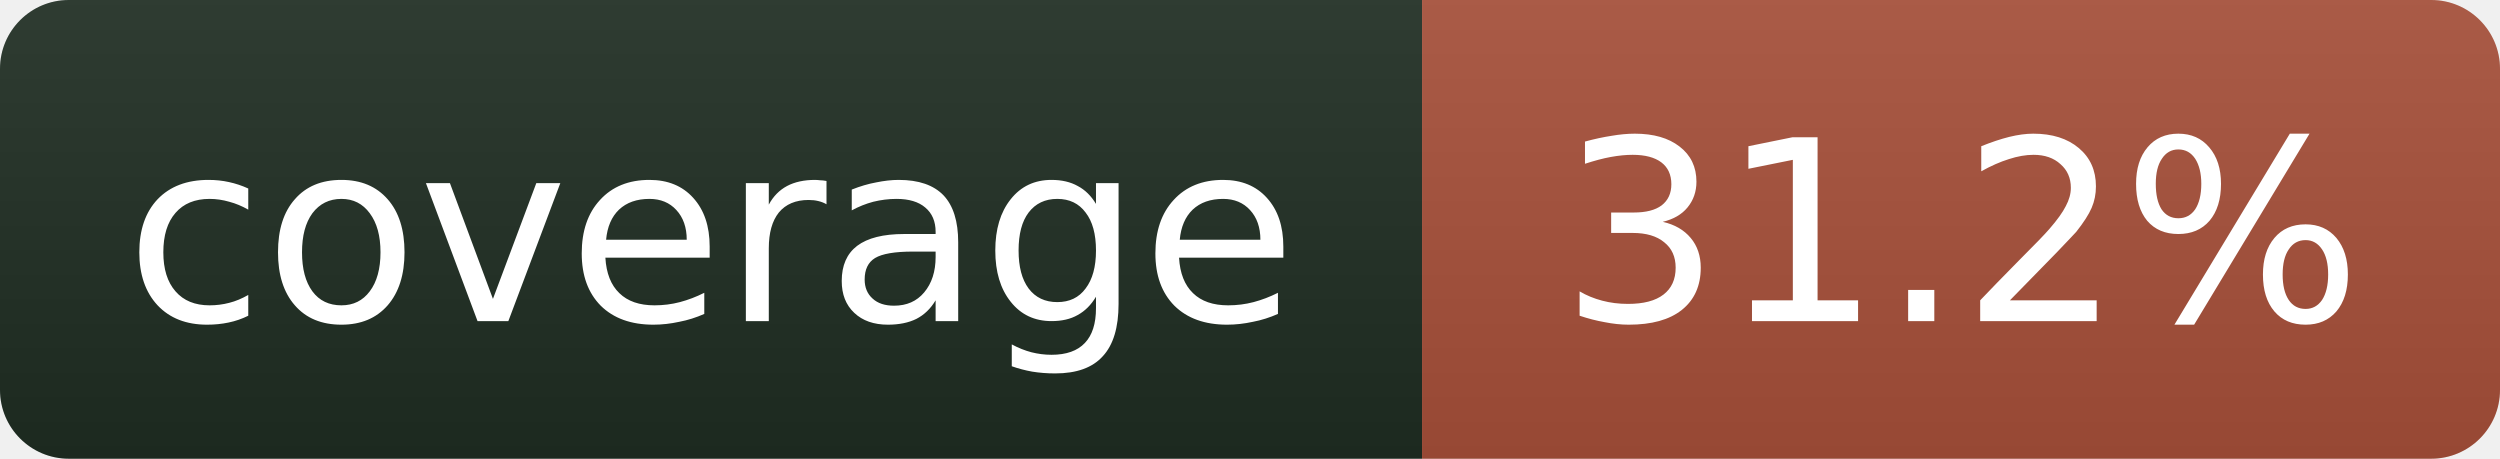
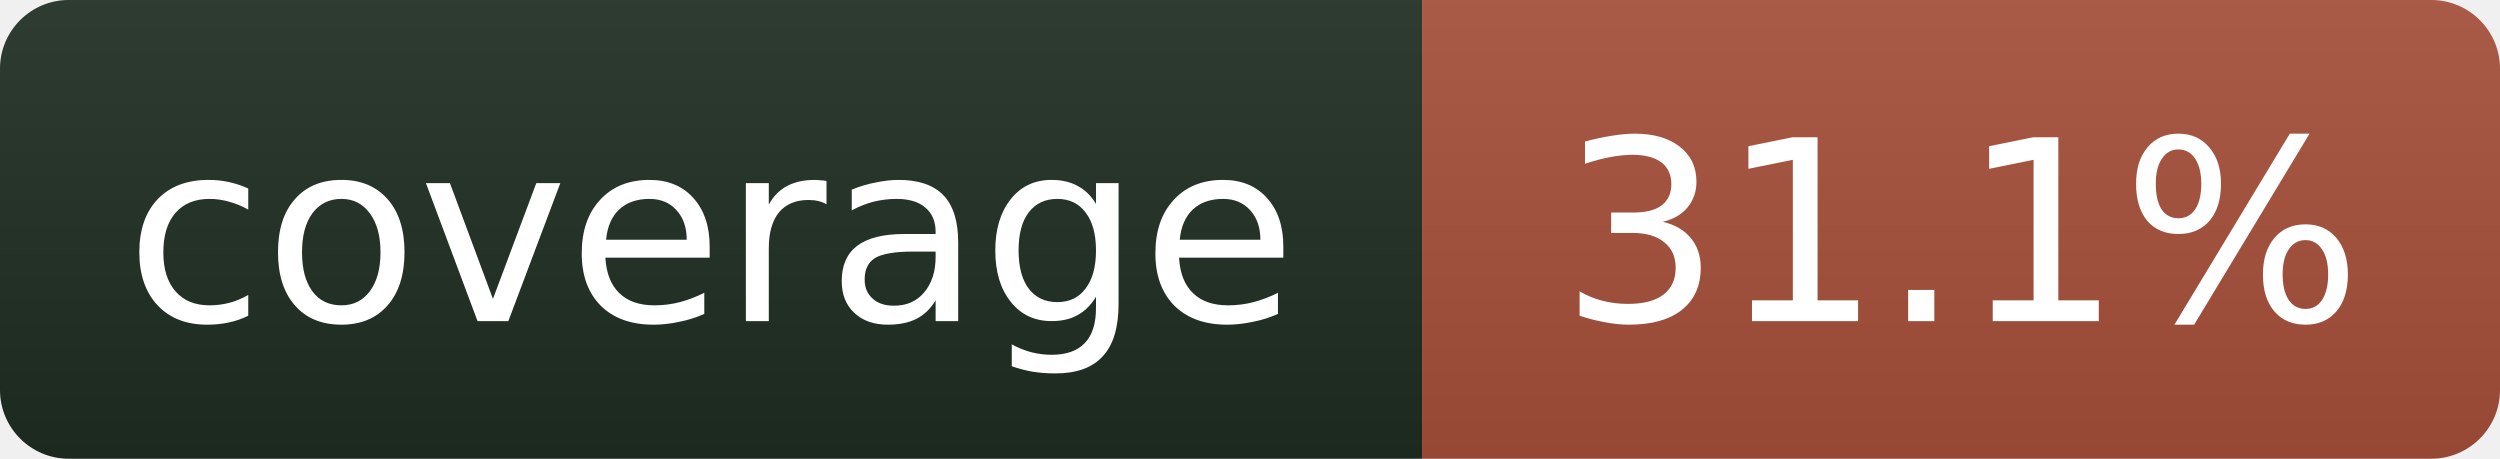
- <svg xmlns="http://www.w3.org/2000/svg" width="109" height="20" role="img" aria-label="coverage: 31.2%">
+ <svg xmlns="http://www.w3.org/2000/svg" width="109" height="20" role="img" aria-label="coverage: 31.1%">
  <linearGradient id="s" x2="0" y2="100%">
    <stop offset="0" stop-color="#bbb" stop-opacity=".1" />
    <stop offset="1" stop-opacity=".1" />
  </linearGradient>
  <clipPath id="r">
    <rect width="109" height="20" rx="3" fill="#fff" />
  </clipPath>
  <g clip-path="url(#r)">
    <rect width="62" height="20" fill="#1f2e23" />
    <rect x="62" width="47" height="20" fill="#a8503a" />
    <rect width="109" height="20" fill="url(#s)" />
  </g>
  <g fill="#fff" text-anchor="middle" font-family="Verdana,Geneva,DejaVu Sans,sans-serif" font-size="11">
    <text x="31" y="14">coverage</text>
-     <text x="85.5" y="14">31.2%</text>
+     <text x="85.5" y="14">31.1%</text>
  </g>
</svg>
